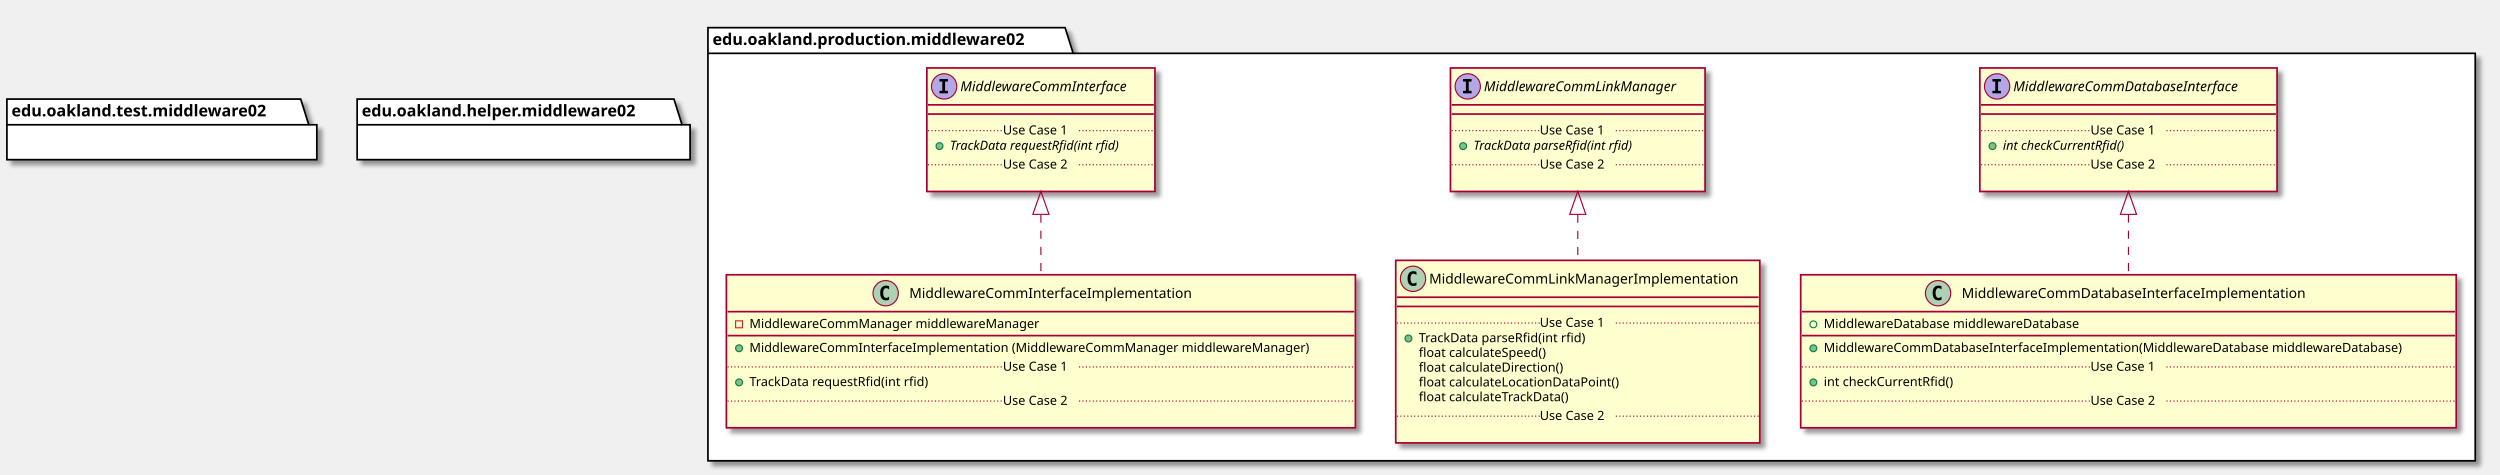
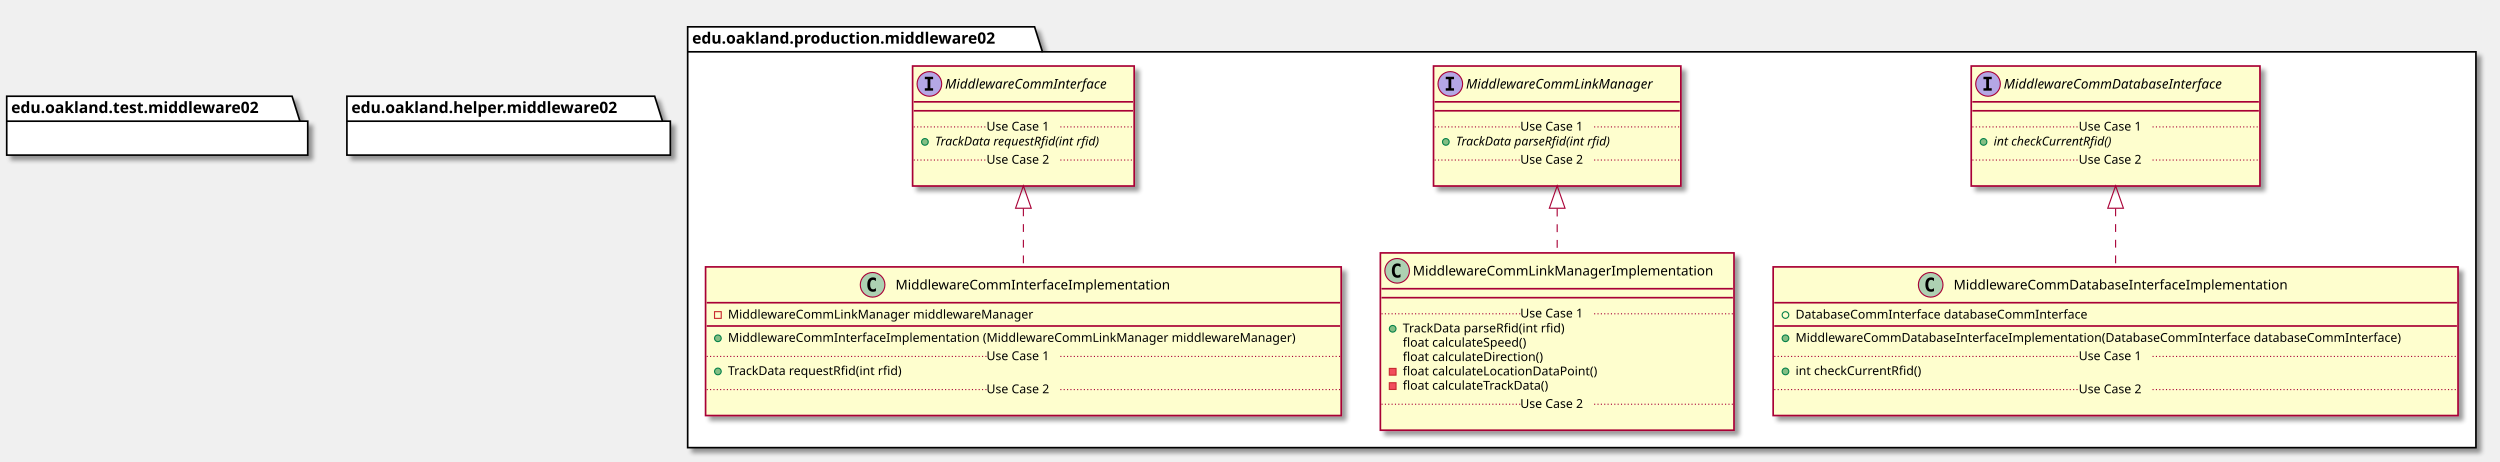
- <svg xmlns="http://www.w3.org/2000/svg" contentScriptType="application/ecmascript" contentStyleType="text/css" height="412px" preserveAspectRatio="none" style="width:2170px;height:412px;" version="1.1" viewBox="0 0 2170 412" width="2170px" zoomAndPan="magnify">
+ <svg xmlns="http://www.w3.org/2000/svg" contentScriptType="application/ecmascript" contentStyleType="text/css" height="412px" preserveAspectRatio="none" style="width:2234px;height:412px;" version="1.1" viewBox="0 0 2234 412" width="2234px" zoomAndPan="magnify">
  <defs>
-     <filter height="300%" id="f10y9al4f608vc" width="300%" x="-1" y="-1">
+     <filter height="300%" id="f9kz9cvop59yq" width="300%" x="-1" y="-1">
      <feGaussianBlur result="blurOut" stdDeviation="2.0" />
      <feColorMatrix in="blurOut" result="blurOut2" type="matrix" values="0 0 0 0 0 0 0 0 0 0 0 0 0 0 0 0 0 0 .4 0" />
      <feOffset dx="4.0" dy="4.0" in="blurOut2" result="blurOut3" />
      <feBlend in="SourceGraphic" in2="blurOut3" mode="normal" />
    </filter>
  </defs>
  <g>
-     <polygon fill="#FFFFFF" filter="url(#f10y9al4f608vc)" points="614.5,24,924.5,24,931.5,46.297,2148.5,46.297,2148.5,400,614.5,400,614.5,24" style="stroke: #000000; stroke-width: 1.5;" />
+     <polygon fill="#FFFFFF" filter="url(#f9kz9cvop59yq)" points="614.5,24,924.5,24,931.5,46.297,2212.5,46.297,2212.5,400,614.5,400,614.5,24" style="stroke: #000000; stroke-width: 1.5;" />
    <line style="stroke: #000000; stroke-width: 1.5;" x1="614.5" x2="931.5" y1="46.297" y2="46.297" />
    <text fill="#000000" font-family="sans-serif" font-size="14" font-weight="bold" lengthAdjust="spacingAndGlyphs" textLength="304" x="618.5" y="38.995">edu.oakland.production.middleware02</text>
-     <rect fill="#FEFECE" filter="url(#f10y9al4f608vc)" height="107.219" id="MiddlewareCommInterface" style="stroke: #A80036; stroke-width: 1.5;" width="198" x="804.5" y="59" />
-     <ellipse cx="819.5" cy="75" fill="#B4A7E5" rx="11" ry="11" style="stroke: #A80036; stroke-width: 1.0;" />
-     <path d="M815.422,70.766 L815.422,68.609 L822.812,68.609 L822.812,70.766 L820.344,70.766 L820.344,78.844 L822.812,78.844 L822.812,81 L815.422,81 L815.422,78.844 L817.891,78.844 L817.891,70.766 L815.422,70.766 Z " />
-     <text fill="#000000" font-family="sans-serif" font-size="12" font-style="italic" lengthAdjust="spacingAndGlyphs" textLength="166" x="833.5" y="79.154">MiddlewareCommInterface</text>
-     <line style="stroke: #A80036; stroke-width: 1.5;" x1="805.5" x2="1001.5" y1="91" y2="91" />
-     <line style="stroke: #A80036; stroke-width: 1.5;" x1="805.5" x2="1001.5" y1="99" y2="99" />
-     <ellipse cx="815.5" cy="126.805" fill="#84BE84" rx="3" ry="3" style="stroke: #038048; stroke-width: 1.0;" />
-     <text fill="#000000" font-family="sans-serif" font-size="11" font-style="italic" lengthAdjust="spacingAndGlyphs" textLength="171" x="824.5" y="130.015">TrackData requestRfid(int rfid)</text>
-     <line style="stroke: #A80036; stroke-width: 1.0; stroke-dasharray: 1.0,2.0;" x1="805.5" x2="870.5" y1="113.402" y2="113.402" />
-     <text fill="#000000" font-family="sans-serif" font-size="11" lengthAdjust="spacingAndGlyphs" textLength="66" x="870.5" y="116.71">Use Case 1</text>
-     <line style="stroke: #A80036; stroke-width: 1.0; stroke-dasharray: 1.0,2.0;" x1="936.5" x2="1001.5" y1="113.402" y2="113.402" />
-     <text fill="#000000" font-family="sans-serif" font-size="11" lengthAdjust="spacingAndGlyphs" textLength="0" x="814.5" y="159.625" />
-     <line style="stroke: #A80036; stroke-width: 1.0; stroke-dasharray: 1.0,2.0;" x1="805.5" x2="870.5" y1="143.012" y2="143.012" />
-     <text fill="#000000" font-family="sans-serif" font-size="11" lengthAdjust="spacingAndGlyphs" textLength="66" x="870.5" y="146.32">Use Case 2</text>
-     <line style="stroke: #A80036; stroke-width: 1.0; stroke-dasharray: 1.0,2.0;" x1="936.5" x2="1001.5" y1="143.012" y2="143.012" />
-     <rect fill="#FEFECE" filter="url(#f10y9al4f608vc)" height="107.219" id="MiddlewareCommLinkManager" style="stroke: #A80036; stroke-width: 1.5;" width="221" x="1259" y="59" />
-     <ellipse cx="1274" cy="75" fill="#B4A7E5" rx="11" ry="11" style="stroke: #A80036; stroke-width: 1.0;" />
-     <path d="M1269.922,70.766 L1269.922,68.609 L1277.312,68.609 L1277.312,70.766 L1274.844,70.766 L1274.844,78.844 L1277.312,78.844 L1277.312,81 L1269.922,81 L1269.922,78.844 L1272.391,78.844 L1272.391,70.766 L1269.922,70.766 Z " />
-     <text fill="#000000" font-family="sans-serif" font-size="12" font-style="italic" lengthAdjust="spacingAndGlyphs" textLength="189" x="1288" y="79.154">MiddlewareCommLinkManager</text>
-     <line style="stroke: #A80036; stroke-width: 1.5;" x1="1260" x2="1479" y1="91" y2="91" />
-     <line style="stroke: #A80036; stroke-width: 1.5;" x1="1260" x2="1479" y1="99" y2="99" />
-     <ellipse cx="1270" cy="126.805" fill="#84BE84" rx="3" ry="3" style="stroke: #038048; stroke-width: 1.0;" />
-     <text fill="#000000" font-family="sans-serif" font-size="11" font-style="italic" lengthAdjust="spacingAndGlyphs" textLength="160" x="1279" y="130.015">TrackData parseRfid(int rfid)</text>
-     <line style="stroke: #A80036; stroke-width: 1.0; stroke-dasharray: 1.0,2.0;" x1="1260" x2="1336.5" y1="113.402" y2="113.402" />
-     <text fill="#000000" font-family="sans-serif" font-size="11" lengthAdjust="spacingAndGlyphs" textLength="66" x="1336.5" y="116.71">Use Case 1</text>
-     <line style="stroke: #A80036; stroke-width: 1.0; stroke-dasharray: 1.0,2.0;" x1="1402.5" x2="1479" y1="113.402" y2="113.402" />
-     <text fill="#000000" font-family="sans-serif" font-size="11" lengthAdjust="spacingAndGlyphs" textLength="0" x="1269" y="159.625" />
-     <line style="stroke: #A80036; stroke-width: 1.0; stroke-dasharray: 1.0,2.0;" x1="1260" x2="1336.5" y1="143.012" y2="143.012" />
-     <text fill="#000000" font-family="sans-serif" font-size="11" lengthAdjust="spacingAndGlyphs" textLength="66" x="1336.5" y="146.32">Use Case 2</text>
-     <line style="stroke: #A80036; stroke-width: 1.0; stroke-dasharray: 1.0,2.0;" x1="1402.5" x2="1479" y1="143.012" y2="143.012" />
-     <rect fill="#FEFECE" filter="url(#f10y9al4f608vc)" height="107.219" id="MiddlewareCommDatabaseInterface" style="stroke: #A80036; stroke-width: 1.5;" width="258" x="1718.5" y="59" />
-     <ellipse cx="1733.5" cy="75" fill="#B4A7E5" rx="11" ry="11" style="stroke: #A80036; stroke-width: 1.0;" />
-     <path d="M1729.422,70.766 L1729.422,68.609 L1736.812,68.609 L1736.812,70.766 L1734.344,70.766 L1734.344,78.844 L1736.812,78.844 L1736.812,81 L1729.422,81 L1729.422,78.844 L1731.891,78.844 L1731.891,70.766 L1729.422,70.766 Z " />
-     <text fill="#000000" font-family="sans-serif" font-size="12" font-style="italic" lengthAdjust="spacingAndGlyphs" textLength="226" x="1747.5" y="79.154">MiddlewareCommDatabaseInterface</text>
-     <line style="stroke: #A80036; stroke-width: 1.5;" x1="1719.5" x2="1975.5" y1="91" y2="91" />
-     <line style="stroke: #A80036; stroke-width: 1.5;" x1="1719.5" x2="1975.5" y1="99" y2="99" />
-     <ellipse cx="1729.5" cy="126.805" fill="#84BE84" rx="3" ry="3" style="stroke: #038048; stroke-width: 1.0;" />
-     <text fill="#000000" font-family="sans-serif" font-size="11" font-style="italic" lengthAdjust="spacingAndGlyphs" textLength="123" x="1738.5" y="130.015">int checkCurrentRfid()</text>
-     <line style="stroke: #A80036; stroke-width: 1.0; stroke-dasharray: 1.0,2.0;" x1="1719.5" x2="1814.5" y1="113.402" y2="113.402" />
-     <text fill="#000000" font-family="sans-serif" font-size="11" lengthAdjust="spacingAndGlyphs" textLength="66" x="1814.5" y="116.71">Use Case 1</text>
-     <line style="stroke: #A80036; stroke-width: 1.0; stroke-dasharray: 1.0,2.0;" x1="1880.5" x2="1975.5" y1="113.402" y2="113.402" />
-     <text fill="#000000" font-family="sans-serif" font-size="11" lengthAdjust="spacingAndGlyphs" textLength="0" x="1728.5" y="159.625" />
-     <line style="stroke: #A80036; stroke-width: 1.0; stroke-dasharray: 1.0,2.0;" x1="1719.5" x2="1814.5" y1="143.012" y2="143.012" />
-     <text fill="#000000" font-family="sans-serif" font-size="11" lengthAdjust="spacingAndGlyphs" textLength="66" x="1814.5" y="146.32">Use Case 2</text>
-     <line style="stroke: #A80036; stroke-width: 1.0; stroke-dasharray: 1.0,2.0;" x1="1880.5" x2="1975.5" y1="143.012" y2="143.012" />
-     <rect fill="#FEFECE" filter="url(#f10y9al4f608vc)" height="132.828" id="MiddlewareCommInterfaceImplementation" style="stroke: #A80036; stroke-width: 1.5;" width="546" x="630.5" y="238.5" />
-     <ellipse cx="768.75" cy="254.5" fill="#ADD1B2" rx="11" ry="11" style="stroke: #A80036; stroke-width: 1.0;" />
-     <path d="M771.719,260.141 Q771.141,260.438 770.5,260.578 Q769.859,260.734 769.156,260.734 Q766.656,260.734 765.328,259.094 Q764.016,257.438 764.016,254.312 Q764.016,251.188 765.328,249.531 Q766.656,247.875 769.156,247.875 Q769.859,247.875 770.5,248.031 Q771.156,248.188 771.719,248.484 L771.719,251.203 Q771.094,250.625 770.5,250.359 Q769.906,250.078 769.281,250.078 Q767.938,250.078 767.25,251.156 Q766.562,252.219 766.562,254.312 Q766.562,256.406 767.25,257.484 Q767.938,258.547 769.281,258.547 Q769.906,258.547 770.5,258.281 Q771.094,258 771.719,257.422 L771.719,260.141 Z " />
-     <text fill="#000000" font-family="sans-serif" font-size="12" lengthAdjust="spacingAndGlyphs" textLength="261" x="789.25" y="258.654">MiddlewareCommInterfaceImplementation</text>
-     <line style="stroke: #A80036; stroke-width: 1.5;" x1="631.5" x2="1175.5" y1="270.5" y2="270.5" />
+     <rect fill="#FEFECE" filter="url(#f9kz9cvop59yq)" height="107.219" id="MiddlewareCommInterface" style="stroke: #A80036; stroke-width: 1.5;" width="198" x="815.5" y="59" />
+     <ellipse cx="830.5" cy="75" fill="#B4A7E5" rx="11" ry="11" style="stroke: #A80036; stroke-width: 1.0;" />
+     <path d="M826.422,70.766 L826.422,68.609 L833.812,68.609 L833.812,70.766 L831.344,70.766 L831.344,78.844 L833.812,78.844 L833.812,81 L826.422,81 L826.422,78.844 L828.891,78.844 L828.891,70.766 L826.422,70.766 Z " />
+     <text fill="#000000" font-family="sans-serif" font-size="12" font-style="italic" lengthAdjust="spacingAndGlyphs" textLength="166" x="844.5" y="79.154">MiddlewareCommInterface</text>
+     <line style="stroke: #A80036; stroke-width: 1.5;" x1="816.5" x2="1012.5" y1="91" y2="91" />
+     <line style="stroke: #A80036; stroke-width: 1.5;" x1="816.5" x2="1012.5" y1="99" y2="99" />
+     <ellipse cx="826.5" cy="126.805" fill="#84BE84" rx="3" ry="3" style="stroke: #038048; stroke-width: 1.0;" />
+     <text fill="#000000" font-family="sans-serif" font-size="11" font-style="italic" lengthAdjust="spacingAndGlyphs" textLength="171" x="835.5" y="130.015">TrackData requestRfid(int rfid)</text>
+     <line style="stroke: #A80036; stroke-width: 1.0; stroke-dasharray: 1.0,2.0;" x1="816.5" x2="881.5" y1="113.402" y2="113.402" />
+     <text fill="#000000" font-family="sans-serif" font-size="11" lengthAdjust="spacingAndGlyphs" textLength="66" x="881.5" y="116.71">Use Case 1</text>
+     <line style="stroke: #A80036; stroke-width: 1.0; stroke-dasharray: 1.0,2.0;" x1="947.5" x2="1012.5" y1="113.402" y2="113.402" />
+     <text fill="#000000" font-family="sans-serif" font-size="11" lengthAdjust="spacingAndGlyphs" textLength="0" x="825.5" y="159.625" />
+     <line style="stroke: #A80036; stroke-width: 1.0; stroke-dasharray: 1.0,2.0;" x1="816.5" x2="881.5" y1="143.012" y2="143.012" />
+     <text fill="#000000" font-family="sans-serif" font-size="11" lengthAdjust="spacingAndGlyphs" textLength="66" x="881.5" y="146.32">Use Case 2</text>
+     <line style="stroke: #A80036; stroke-width: 1.0; stroke-dasharray: 1.0,2.0;" x1="947.5" x2="1012.5" y1="143.012" y2="143.012" />
+     <rect fill="#FEFECE" filter="url(#f9kz9cvop59yq)" height="107.219" id="MiddlewareCommLinkManager" style="stroke: #A80036; stroke-width: 1.5;" width="221" x="1281" y="59" />
+     <ellipse cx="1296" cy="75" fill="#B4A7E5" rx="11" ry="11" style="stroke: #A80036; stroke-width: 1.0;" />
+     <path d="M1291.922,70.766 L1291.922,68.609 L1299.312,68.609 L1299.312,70.766 L1296.844,70.766 L1296.844,78.844 L1299.312,78.844 L1299.312,81 L1291.922,81 L1291.922,78.844 L1294.391,78.844 L1294.391,70.766 L1291.922,70.766 Z " />
+     <text fill="#000000" font-family="sans-serif" font-size="12" font-style="italic" lengthAdjust="spacingAndGlyphs" textLength="189" x="1310" y="79.154">MiddlewareCommLinkManager</text>
+     <line style="stroke: #A80036; stroke-width: 1.5;" x1="1282" x2="1501" y1="91" y2="91" />
+     <line style="stroke: #A80036; stroke-width: 1.5;" x1="1282" x2="1501" y1="99" y2="99" />
+     <ellipse cx="1292" cy="126.805" fill="#84BE84" rx="3" ry="3" style="stroke: #038048; stroke-width: 1.0;" />
+     <text fill="#000000" font-family="sans-serif" font-size="11" font-style="italic" lengthAdjust="spacingAndGlyphs" textLength="160" x="1301" y="130.015">TrackData parseRfid(int rfid)</text>
+     <line style="stroke: #A80036; stroke-width: 1.0; stroke-dasharray: 1.0,2.0;" x1="1282" x2="1358.5" y1="113.402" y2="113.402" />
+     <text fill="#000000" font-family="sans-serif" font-size="11" lengthAdjust="spacingAndGlyphs" textLength="66" x="1358.5" y="116.71">Use Case 1</text>
+     <line style="stroke: #A80036; stroke-width: 1.0; stroke-dasharray: 1.0,2.0;" x1="1424.5" x2="1501" y1="113.402" y2="113.402" />
+     <text fill="#000000" font-family="sans-serif" font-size="11" lengthAdjust="spacingAndGlyphs" textLength="0" x="1291" y="159.625" />
+     <line style="stroke: #A80036; stroke-width: 1.0; stroke-dasharray: 1.0,2.0;" x1="1282" x2="1358.5" y1="143.012" y2="143.012" />
+     <text fill="#000000" font-family="sans-serif" font-size="11" lengthAdjust="spacingAndGlyphs" textLength="66" x="1358.5" y="146.32">Use Case 2</text>
+     <line style="stroke: #A80036; stroke-width: 1.0; stroke-dasharray: 1.0,2.0;" x1="1424.5" x2="1501" y1="143.012" y2="143.012" />
+     <rect fill="#FEFECE" filter="url(#f9kz9cvop59yq)" height="107.219" id="MiddlewareCommDatabaseInterface" style="stroke: #A80036; stroke-width: 1.5;" width="258" x="1761.5" y="59" />
+     <ellipse cx="1776.5" cy="75" fill="#B4A7E5" rx="11" ry="11" style="stroke: #A80036; stroke-width: 1.0;" />
+     <path d="M1772.422,70.766 L1772.422,68.609 L1779.812,68.609 L1779.812,70.766 L1777.344,70.766 L1777.344,78.844 L1779.812,78.844 L1779.812,81 L1772.422,81 L1772.422,78.844 L1774.891,78.844 L1774.891,70.766 L1772.422,70.766 Z " />
+     <text fill="#000000" font-family="sans-serif" font-size="12" font-style="italic" lengthAdjust="spacingAndGlyphs" textLength="226" x="1790.5" y="79.154">MiddlewareCommDatabaseInterface</text>
+     <line style="stroke: #A80036; stroke-width: 1.5;" x1="1762.5" x2="2018.5" y1="91" y2="91" />
+     <line style="stroke: #A80036; stroke-width: 1.5;" x1="1762.5" x2="2018.5" y1="99" y2="99" />
+     <ellipse cx="1772.5" cy="126.805" fill="#84BE84" rx="3" ry="3" style="stroke: #038048; stroke-width: 1.0;" />
+     <text fill="#000000" font-family="sans-serif" font-size="11" font-style="italic" lengthAdjust="spacingAndGlyphs" textLength="123" x="1781.5" y="130.015">int checkCurrentRfid()</text>
+     <line style="stroke: #A80036; stroke-width: 1.0; stroke-dasharray: 1.0,2.0;" x1="1762.5" x2="1857.5" y1="113.402" y2="113.402" />
+     <text fill="#000000" font-family="sans-serif" font-size="11" lengthAdjust="spacingAndGlyphs" textLength="66" x="1857.5" y="116.71">Use Case 1</text>
+     <line style="stroke: #A80036; stroke-width: 1.0; stroke-dasharray: 1.0,2.0;" x1="1923.5" x2="2018.5" y1="113.402" y2="113.402" />
+     <text fill="#000000" font-family="sans-serif" font-size="11" lengthAdjust="spacingAndGlyphs" textLength="0" x="1771.5" y="159.625" />
+     <line style="stroke: #A80036; stroke-width: 1.0; stroke-dasharray: 1.0,2.0;" x1="1762.5" x2="1857.5" y1="143.012" y2="143.012" />
+     <text fill="#000000" font-family="sans-serif" font-size="11" lengthAdjust="spacingAndGlyphs" textLength="66" x="1857.5" y="146.32">Use Case 2</text>
+     <line style="stroke: #A80036; stroke-width: 1.0; stroke-dasharray: 1.0,2.0;" x1="1923.5" x2="2018.5" y1="143.012" y2="143.012" />
+     <rect fill="#FEFECE" filter="url(#f9kz9cvop59yq)" height="132.828" id="MiddlewareCommInterfaceImplementation" style="stroke: #A80036; stroke-width: 1.5;" width="568" x="630.5" y="238.5" />
+     <ellipse cx="779.75" cy="254.5" fill="#ADD1B2" rx="11" ry="11" style="stroke: #A80036; stroke-width: 1.0;" />
+     <path d="M782.719,260.141 Q782.141,260.438 781.5,260.578 Q780.859,260.734 780.156,260.734 Q777.656,260.734 776.328,259.094 Q775.016,257.438 775.016,254.312 Q775.016,251.188 776.328,249.531 Q777.656,247.875 780.156,247.875 Q780.859,247.875 781.5,248.031 Q782.156,248.188 782.719,248.484 L782.719,251.203 Q782.094,250.625 781.5,250.359 Q780.906,250.078 780.281,250.078 Q778.938,250.078 778.25,251.156 Q777.562,252.219 777.562,254.312 Q777.562,256.406 778.25,257.484 Q778.938,258.547 780.281,258.547 Q780.906,258.547 781.5,258.281 Q782.094,258 782.719,257.422 L782.719,260.141 Z " />
+     <text fill="#000000" font-family="sans-serif" font-size="12" lengthAdjust="spacingAndGlyphs" textLength="261" x="800.25" y="258.654">MiddlewareCommInterfaceImplementation</text>
+     <line style="stroke: #A80036; stroke-width: 1.5;" x1="631.5" x2="1197.5" y1="270.5" y2="270.5" />
    <rect fill="none" height="6" style="stroke: #C82930; stroke-width: 1.0;" width="6" x="638.5" y="278.5" />
-     <text fill="#000000" font-family="sans-serif" font-size="11" lengthAdjust="spacingAndGlyphs" textLength="269" x="650.5" y="284.71">MiddlewareCommManager middlewareManager</text>
-     <line style="stroke: #A80036; stroke-width: 1.5;" x1="631.5" x2="1175.5" y1="291.305" y2="291.305" />
+     <text fill="#000000" font-family="sans-serif" font-size="11" lengthAdjust="spacingAndGlyphs" textLength="291" x="650.5" y="284.71">MiddlewareCommLinkManager middlewareManager</text>
+     <line style="stroke: #A80036; stroke-width: 1.5;" x1="631.5" x2="1197.5" y1="291.305" y2="291.305" />
    <ellipse cx="641.5" cy="302.305" fill="#84BE84" rx="3" ry="3" style="stroke: #038048; stroke-width: 1.0;" />
-     <text fill="#000000" font-family="sans-serif" font-size="11" lengthAdjust="spacingAndGlyphs" textLength="520" x="650.5" y="305.515">MiddlewareCommInterfaceImplementation (MiddlewareCommManager middlewareManager)</text>
+     <text fill="#000000" font-family="sans-serif" font-size="11" lengthAdjust="spacingAndGlyphs" textLength="542" x="650.5" y="305.515">MiddlewareCommInterfaceImplementation (MiddlewareCommLinkManager middlewareManager)</text>
    <ellipse cx="641.5" cy="331.914" fill="#84BE84" rx="3" ry="3" style="stroke: #038048; stroke-width: 1.0;" />
    <text fill="#000000" font-family="sans-serif" font-size="11" lengthAdjust="spacingAndGlyphs" textLength="171" x="650.5" y="335.125">TrackData requestRfid(int rfid)</text>
-     <line style="stroke: #A80036; stroke-width: 1.0; stroke-dasharray: 1.0,2.0;" x1="631.5" x2="870.5" y1="318.512" y2="318.512" />
-     <text fill="#000000" font-family="sans-serif" font-size="11" lengthAdjust="spacingAndGlyphs" textLength="66" x="870.5" y="321.82">Use Case 1</text>
-     <line style="stroke: #A80036; stroke-width: 1.0; stroke-dasharray: 1.0,2.0;" x1="936.5" x2="1175.5" y1="318.512" y2="318.512" />
+     <line style="stroke: #A80036; stroke-width: 1.0; stroke-dasharray: 1.0,2.0;" x1="631.5" x2="881.5" y1="318.512" y2="318.512" />
+     <text fill="#000000" font-family="sans-serif" font-size="11" lengthAdjust="spacingAndGlyphs" textLength="66" x="881.5" y="321.82">Use Case 1</text>
+     <line style="stroke: #A80036; stroke-width: 1.0; stroke-dasharray: 1.0,2.0;" x1="947.5" x2="1197.5" y1="318.512" y2="318.512" />
    <text fill="#000000" font-family="sans-serif" font-size="11" lengthAdjust="spacingAndGlyphs" textLength="0" x="640.5" y="364.734" />
-     <line style="stroke: #A80036; stroke-width: 1.0; stroke-dasharray: 1.0,2.0;" x1="631.5" x2="870.5" y1="348.121" y2="348.121" />
-     <text fill="#000000" font-family="sans-serif" font-size="11" lengthAdjust="spacingAndGlyphs" textLength="66" x="870.5" y="351.429">Use Case 2</text>
-     <line style="stroke: #A80036; stroke-width: 1.0; stroke-dasharray: 1.0,2.0;" x1="936.5" x2="1175.5" y1="348.121" y2="348.121" />
-     <rect fill="#FEFECE" filter="url(#f10y9al4f608vc)" height="158.438" id="MiddlewareCommLinkManagerImplementation" style="stroke: #A80036; stroke-width: 1.5;" width="316" x="1211.5" y="226" />
-     <ellipse cx="1226.5" cy="242" fill="#ADD1B2" rx="11" ry="11" style="stroke: #A80036; stroke-width: 1.0;" />
-     <path d="M1229.469,247.641 Q1228.891,247.938 1228.25,248.078 Q1227.609,248.234 1226.906,248.234 Q1224.406,248.234 1223.078,246.594 Q1221.766,244.938 1221.766,241.812 Q1221.766,238.688 1223.078,237.031 Q1224.406,235.375 1226.906,235.375 Q1227.609,235.375 1228.25,235.531 Q1228.906,235.688 1229.469,235.984 L1229.469,238.703 Q1228.844,238.125 1228.25,237.859 Q1227.656,237.578 1227.031,237.578 Q1225.688,237.578 1225,238.656 Q1224.312,239.719 1224.312,241.812 Q1224.312,243.906 1225,244.984 Q1225.688,246.047 1227.031,246.047 Q1227.656,246.047 1228.25,245.781 Q1228.844,245.5 1229.469,244.922 L1229.469,247.641 Z " />
-     <text fill="#000000" font-family="sans-serif" font-size="12" lengthAdjust="spacingAndGlyphs" textLength="284" x="1240.5" y="246.154">MiddlewareCommLinkManagerImplementation</text>
-     <line style="stroke: #A80036; stroke-width: 1.5;" x1="1212.5" x2="1526.5" y1="258" y2="258" />
-     <line style="stroke: #A80036; stroke-width: 1.5;" x1="1212.5" x2="1526.5" y1="266" y2="266" />
-     <ellipse cx="1222.5" cy="293.805" fill="#84BE84" rx="3" ry="3" style="stroke: #038048; stroke-width: 1.0;" />
-     <text fill="#000000" font-family="sans-serif" font-size="11" lengthAdjust="spacingAndGlyphs" textLength="160" x="1231.5" y="297.015">TrackData parseRfid(int rfid)</text>
-     <text fill="#000000" font-family="sans-serif" font-size="11" lengthAdjust="spacingAndGlyphs" textLength="123" x="1231.5" y="309.82">float calculateSpeed()</text>
-     <text fill="#000000" font-family="sans-serif" font-size="11" lengthAdjust="spacingAndGlyphs" textLength="137" x="1231.5" y="322.625">float calculateDirection()</text>
-     <text fill="#000000" font-family="sans-serif" font-size="11" lengthAdjust="spacingAndGlyphs" textLength="188" x="1231.5" y="335.429">float calculateLocationDataPoint()</text>
-     <text fill="#000000" font-family="sans-serif" font-size="11" lengthAdjust="spacingAndGlyphs" textLength="144" x="1231.5" y="348.234">float calculateTrackData()</text>
-     <line style="stroke: #A80036; stroke-width: 1.0; stroke-dasharray: 1.0,2.0;" x1="1212.5" x2="1336.5" y1="280.402" y2="280.402" />
-     <text fill="#000000" font-family="sans-serif" font-size="11" lengthAdjust="spacingAndGlyphs" textLength="66" x="1336.5" y="283.71">Use Case 1</text>
-     <line style="stroke: #A80036; stroke-width: 1.0; stroke-dasharray: 1.0,2.0;" x1="1402.5" x2="1526.5" y1="280.402" y2="280.402" />
-     <text fill="#000000" font-family="sans-serif" font-size="11" lengthAdjust="spacingAndGlyphs" textLength="0" x="1221.5" y="377.843" />
-     <line style="stroke: #A80036; stroke-width: 1.0; stroke-dasharray: 1.0,2.0;" x1="1212.5" x2="1336.5" y1="361.231" y2="361.231" />
-     <text fill="#000000" font-family="sans-serif" font-size="11" lengthAdjust="spacingAndGlyphs" textLength="66" x="1336.5" y="364.539">Use Case 2</text>
-     <line style="stroke: #A80036; stroke-width: 1.0; stroke-dasharray: 1.0,2.0;" x1="1402.5" x2="1526.5" y1="361.231" y2="361.231" />
-     <rect fill="#FEFECE" filter="url(#f10y9al4f608vc)" height="132.828" id="MiddlewareCommDatabaseInterfaceImplementation" style="stroke: #A80036; stroke-width: 1.5;" width="569" x="1563" y="238.5" />
-     <ellipse cx="1682.25" cy="254.5" fill="#ADD1B2" rx="11" ry="11" style="stroke: #A80036; stroke-width: 1.0;" />
-     <path d="M1685.219,260.141 Q1684.641,260.438 1684,260.578 Q1683.359,260.734 1682.656,260.734 Q1680.156,260.734 1678.828,259.094 Q1677.516,257.438 1677.516,254.312 Q1677.516,251.188 1678.828,249.531 Q1680.156,247.875 1682.656,247.875 Q1683.359,247.875 1684,248.031 Q1684.656,248.188 1685.219,248.484 L1685.219,251.203 Q1684.594,250.625 1684,250.359 Q1683.406,250.078 1682.781,250.078 Q1681.438,250.078 1680.75,251.156 Q1680.062,252.219 1680.062,254.312 Q1680.062,256.406 1680.75,257.484 Q1681.438,258.547 1682.781,258.547 Q1683.406,258.547 1684,258.281 Q1684.594,258 1685.219,257.422 L1685.219,260.141 Z " />
-     <text fill="#000000" font-family="sans-serif" font-size="12" lengthAdjust="spacingAndGlyphs" textLength="322" x="1702.75" y="258.654">MiddlewareCommDatabaseInterfaceImplementation</text>
-     <line style="stroke: #A80036; stroke-width: 1.5;" x1="1564" x2="2131" y1="270.5" y2="270.5" />
-     <ellipse cx="1574" cy="281.5" fill="none" rx="3" ry="3" style="stroke: #038048; stroke-width: 1.0;" />
-     <text fill="#000000" font-family="sans-serif" font-size="11" lengthAdjust="spacingAndGlyphs" textLength="242" x="1583" y="284.71">MiddlewareDatabase middlewareDatabase</text>
-     <line style="stroke: #A80036; stroke-width: 1.5;" x1="1564" x2="2131" y1="291.305" y2="291.305" />
-     <ellipse cx="1574" cy="302.305" fill="#84BE84" rx="3" ry="3" style="stroke: #038048; stroke-width: 1.0;" />
-     <text fill="#000000" font-family="sans-serif" font-size="11" lengthAdjust="spacingAndGlyphs" textLength="543" x="1583" y="305.515">MiddlewareCommDatabaseInterfaceImplementation(MiddlewareDatabase middlewareDatabase)</text>
-     <ellipse cx="1574" cy="331.914" fill="#84BE84" rx="3" ry="3" style="stroke: #038048; stroke-width: 1.0;" />
-     <text fill="#000000" font-family="sans-serif" font-size="11" lengthAdjust="spacingAndGlyphs" textLength="122" x="1583" y="335.125">int checkCurrentRfid()</text>
-     <line style="stroke: #A80036; stroke-width: 1.0; stroke-dasharray: 1.0,2.0;" x1="1564" x2="1814.5" y1="318.512" y2="318.512" />
-     <text fill="#000000" font-family="sans-serif" font-size="11" lengthAdjust="spacingAndGlyphs" textLength="66" x="1814.5" y="321.82">Use Case 1</text>
-     <line style="stroke: #A80036; stroke-width: 1.0; stroke-dasharray: 1.0,2.0;" x1="1880.5" x2="2131" y1="318.512" y2="318.512" />
-     <text fill="#000000" font-family="sans-serif" font-size="11" lengthAdjust="spacingAndGlyphs" textLength="0" x="1573" y="364.734" />
-     <line style="stroke: #A80036; stroke-width: 1.0; stroke-dasharray: 1.0,2.0;" x1="1564" x2="1814.5" y1="348.121" y2="348.121" />
-     <text fill="#000000" font-family="sans-serif" font-size="11" lengthAdjust="spacingAndGlyphs" textLength="66" x="1814.5" y="351.429">Use Case 2</text>
-     <line style="stroke: #A80036; stroke-width: 1.0; stroke-dasharray: 1.0,2.0;" x1="1880.5" x2="2131" y1="348.121" y2="348.121" />
-     <polygon fill="#FFFFFF" filter="url(#f10y9al4f608vc)" points="6,86,261,86,268,108.297,275,108.297,275,138.594,6,138.594,6,86" style="stroke: #000000; stroke-width: 1.5;" />
+     <line style="stroke: #A80036; stroke-width: 1.0; stroke-dasharray: 1.0,2.0;" x1="631.5" x2="881.5" y1="348.121" y2="348.121" />
+     <text fill="#000000" font-family="sans-serif" font-size="11" lengthAdjust="spacingAndGlyphs" textLength="66" x="881.5" y="351.429">Use Case 2</text>
+     <line style="stroke: #A80036; stroke-width: 1.0; stroke-dasharray: 1.0,2.0;" x1="947.5" x2="1197.5" y1="348.121" y2="348.121" />
+     <rect fill="#FEFECE" filter="url(#f9kz9cvop59yq)" height="158.438" id="MiddlewareCommLinkManagerImplementation" style="stroke: #A80036; stroke-width: 1.5;" width="316" x="1233.5" y="226" />
+     <ellipse cx="1248.5" cy="242" fill="#ADD1B2" rx="11" ry="11" style="stroke: #A80036; stroke-width: 1.0;" />
+     <path d="M1251.469,247.641 Q1250.891,247.938 1250.25,248.078 Q1249.609,248.234 1248.906,248.234 Q1246.406,248.234 1245.078,246.594 Q1243.766,244.938 1243.766,241.812 Q1243.766,238.688 1245.078,237.031 Q1246.406,235.375 1248.906,235.375 Q1249.609,235.375 1250.25,235.531 Q1250.906,235.688 1251.469,235.984 L1251.469,238.703 Q1250.844,238.125 1250.25,237.859 Q1249.656,237.578 1249.031,237.578 Q1247.688,237.578 1247,238.656 Q1246.312,239.719 1246.312,241.812 Q1246.312,243.906 1247,244.984 Q1247.688,246.047 1249.031,246.047 Q1249.656,246.047 1250.25,245.781 Q1250.844,245.5 1251.469,244.922 L1251.469,247.641 Z " />
+     <text fill="#000000" font-family="sans-serif" font-size="12" lengthAdjust="spacingAndGlyphs" textLength="284" x="1262.5" y="246.154">MiddlewareCommLinkManagerImplementation</text>
+     <line style="stroke: #A80036; stroke-width: 1.5;" x1="1234.5" x2="1548.5" y1="258" y2="258" />
+     <line style="stroke: #A80036; stroke-width: 1.5;" x1="1234.5" x2="1548.5" y1="266" y2="266" />
+     <ellipse cx="1244.5" cy="293.805" fill="#84BE84" rx="3" ry="3" style="stroke: #038048; stroke-width: 1.0;" />
+     <text fill="#000000" font-family="sans-serif" font-size="11" lengthAdjust="spacingAndGlyphs" textLength="160" x="1253.5" y="297.015">TrackData parseRfid(int rfid)</text>
+     <text fill="#000000" font-family="sans-serif" font-size="11" lengthAdjust="spacingAndGlyphs" textLength="123" x="1253.5" y="309.82">float calculateSpeed()</text>
+     <text fill="#000000" font-family="sans-serif" font-size="11" lengthAdjust="spacingAndGlyphs" textLength="137" x="1253.5" y="322.625">float calculateDirection()</text>
+     <rect fill="#F24D5C" height="6" style="stroke: #C82930; stroke-width: 1.0;" width="6" x="1241.5" y="329.219" />
+     <text fill="#000000" font-family="sans-serif" font-size="11" lengthAdjust="spacingAndGlyphs" textLength="188" x="1253.5" y="335.429">float calculateLocationDataPoint()</text>
+     <rect fill="#F24D5C" height="6" style="stroke: #C82930; stroke-width: 1.0;" width="6" x="1241.5" y="342.023" />
+     <text fill="#000000" font-family="sans-serif" font-size="11" lengthAdjust="spacingAndGlyphs" textLength="144" x="1253.5" y="348.234">float calculateTrackData()</text>
+     <line style="stroke: #A80036; stroke-width: 1.0; stroke-dasharray: 1.0,2.0;" x1="1234.5" x2="1358.5" y1="280.402" y2="280.402" />
+     <text fill="#000000" font-family="sans-serif" font-size="11" lengthAdjust="spacingAndGlyphs" textLength="66" x="1358.5" y="283.71">Use Case 1</text>
+     <line style="stroke: #A80036; stroke-width: 1.0; stroke-dasharray: 1.0,2.0;" x1="1424.5" x2="1548.5" y1="280.402" y2="280.402" />
+     <text fill="#000000" font-family="sans-serif" font-size="11" lengthAdjust="spacingAndGlyphs" textLength="0" x="1243.5" y="377.843" />
+     <line style="stroke: #A80036; stroke-width: 1.0; stroke-dasharray: 1.0,2.0;" x1="1234.5" x2="1358.5" y1="361.231" y2="361.231" />
+     <text fill="#000000" font-family="sans-serif" font-size="11" lengthAdjust="spacingAndGlyphs" textLength="66" x="1358.5" y="364.539">Use Case 2</text>
+     <line style="stroke: #A80036; stroke-width: 1.0; stroke-dasharray: 1.0,2.0;" x1="1424.5" x2="1548.5" y1="361.231" y2="361.231" />
+     <rect fill="#FEFECE" filter="url(#f9kz9cvop59yq)" height="132.828" id="MiddlewareCommDatabaseInterfaceImplementation" style="stroke: #A80036; stroke-width: 1.5;" width="612" x="1584.5" y="238.5" />
+     <ellipse cx="1725.25" cy="254.5" fill="#ADD1B2" rx="11" ry="11" style="stroke: #A80036; stroke-width: 1.0;" />
+     <path d="M1728.219,260.141 Q1727.641,260.438 1727,260.578 Q1726.359,260.734 1725.656,260.734 Q1723.156,260.734 1721.828,259.094 Q1720.516,257.438 1720.516,254.312 Q1720.516,251.188 1721.828,249.531 Q1723.156,247.875 1725.656,247.875 Q1726.359,247.875 1727,248.031 Q1727.656,248.188 1728.219,248.484 L1728.219,251.203 Q1727.594,250.625 1727,250.359 Q1726.406,250.078 1725.781,250.078 Q1724.438,250.078 1723.75,251.156 Q1723.062,252.219 1723.062,254.312 Q1723.062,256.406 1723.75,257.484 Q1724.438,258.547 1725.781,258.547 Q1726.406,258.547 1727,258.281 Q1727.594,258 1728.219,257.422 L1728.219,260.141 Z " />
+     <text fill="#000000" font-family="sans-serif" font-size="12" lengthAdjust="spacingAndGlyphs" textLength="322" x="1745.75" y="258.654">MiddlewareCommDatabaseInterfaceImplementation</text>
+     <line style="stroke: #A80036; stroke-width: 1.5;" x1="1585.5" x2="2195.5" y1="270.5" y2="270.5" />
+     <ellipse cx="1595.5" cy="281.5" fill="none" rx="3" ry="3" style="stroke: #038048; stroke-width: 1.0;" />
+     <text fill="#000000" font-family="sans-serif" font-size="11" lengthAdjust="spacingAndGlyphs" textLength="285" x="1604.5" y="284.71">DatabaseCommInterface databaseCommInterface</text>
+     <line style="stroke: #A80036; stroke-width: 1.5;" x1="1585.5" x2="2195.5" y1="291.305" y2="291.305" />
+     <ellipse cx="1595.5" cy="302.305" fill="#84BE84" rx="3" ry="3" style="stroke: #038048; stroke-width: 1.0;" />
+     <text fill="#000000" font-family="sans-serif" font-size="11" lengthAdjust="spacingAndGlyphs" textLength="586" x="1604.5" y="305.515">MiddlewareCommDatabaseInterfaceImplementation(DatabaseCommInterface databaseCommInterface)</text>
+     <ellipse cx="1595.5" cy="331.914" fill="#84BE84" rx="3" ry="3" style="stroke: #038048; stroke-width: 1.0;" />
+     <text fill="#000000" font-family="sans-serif" font-size="11" lengthAdjust="spacingAndGlyphs" textLength="122" x="1604.5" y="335.125">int checkCurrentRfid()</text>
+     <line style="stroke: #A80036; stroke-width: 1.0; stroke-dasharray: 1.0,2.0;" x1="1585.5" x2="1857.5" y1="318.512" y2="318.512" />
+     <text fill="#000000" font-family="sans-serif" font-size="11" lengthAdjust="spacingAndGlyphs" textLength="66" x="1857.5" y="321.82">Use Case 1</text>
+     <line style="stroke: #A80036; stroke-width: 1.0; stroke-dasharray: 1.0,2.0;" x1="1923.5" x2="2195.5" y1="318.512" y2="318.512" />
+     <text fill="#000000" font-family="sans-serif" font-size="11" lengthAdjust="spacingAndGlyphs" textLength="0" x="1594.5" y="364.734" />
+     <line style="stroke: #A80036; stroke-width: 1.0; stroke-dasharray: 1.0,2.0;" x1="1585.5" x2="1857.5" y1="348.121" y2="348.121" />
+     <text fill="#000000" font-family="sans-serif" font-size="11" lengthAdjust="spacingAndGlyphs" textLength="66" x="1857.5" y="351.429">Use Case 2</text>
+     <line style="stroke: #A80036; stroke-width: 1.0; stroke-dasharray: 1.0,2.0;" x1="1923.5" x2="2195.5" y1="348.121" y2="348.121" />
+     <polygon fill="#FFFFFF" filter="url(#f9kz9cvop59yq)" points="6,86,261,86,268,108.297,275,108.297,275,138.594,6,138.594,6,86" style="stroke: #000000; stroke-width: 1.5;" />
    <line style="stroke: #000000; stroke-width: 1.5;" x1="6" x2="268" y1="108.297" y2="108.297" />
    <text fill="#000000" font-family="sans-serif" font-size="14" font-weight="bold" lengthAdjust="spacingAndGlyphs" textLength="249" x="10" y="100.995">edu.oakland.test.middleware02</text>
-     <polygon fill="#FFFFFF" filter="url(#f10y9al4f608vc)" points="310,86,585,86,592,108.297,599,108.297,599,138.594,310,138.594,310,86" style="stroke: #000000; stroke-width: 1.5;" />
+     <polygon fill="#FFFFFF" filter="url(#f9kz9cvop59yq)" points="310,86,585,86,592,108.297,599,108.297,599,138.594,310,138.594,310,86" style="stroke: #000000; stroke-width: 1.5;" />
    <line style="stroke: #000000; stroke-width: 1.5;" x1="310" x2="592" y1="108.297" y2="108.297" />
    <text fill="#000000" font-family="sans-serif" font-size="14" font-weight="bold" lengthAdjust="spacingAndGlyphs" textLength="269" x="314" y="100.995">edu.oakland.helper.middleware02</text>
-     <path d="M903.5,186.28 C903.5,203.4 903.5,221.56 903.5,238.35 " fill="none" id="MiddlewareCommInterface&lt;-MiddlewareCommInterfaceImplementation" style="stroke: #A80036; stroke-width: 1.0; stroke-dasharray: 7.0,7.0;" />
-     <polygon fill="none" points="896.5,186.06,903.5,166.06,910.5,186.06,896.5,186.06" style="stroke: #A80036; stroke-width: 1.0;" />
-     <path d="M1369.5,186.41 C1369.5,199.34 1369.5,212.86 1369.5,225.92 " fill="none" id="MiddlewareCommLinkManager&lt;-MiddlewareCommLinkManagerImplementation" style="stroke: #A80036; stroke-width: 1.0; stroke-dasharray: 7.0,7.0;" />
-     <polygon fill="none" points="1362.5,186.06,1369.5,166.06,1376.5,186.06,1362.5,186.06" style="stroke: #A80036; stroke-width: 1.0;" />
-     <path d="M1847.5,186.28 C1847.5,203.4 1847.5,221.56 1847.5,238.35 " fill="none" id="MiddlewareCommDatabaseInterface&lt;-MiddlewareCommDatabaseInterfaceImplementation" style="stroke: #A80036; stroke-width: 1.0; stroke-dasharray: 7.0,7.0;" />
-     <polygon fill="none" points="1840.5,186.06,1847.5,166.06,1854.5,186.06,1840.5,186.06" style="stroke: #A80036; stroke-width: 1.0;" />
+     <path d="M914.5,186.28 C914.5,203.4 914.5,221.56 914.5,238.35 " fill="none" id="MiddlewareCommInterface&lt;-MiddlewareCommInterfaceImplementation" style="stroke: #A80036; stroke-width: 1.0; stroke-dasharray: 7.0,7.0;" />
+     <polygon fill="none" points="907.5,186.06,914.5,166.06,921.5,186.06,907.5,186.06" style="stroke: #A80036; stroke-width: 1.0;" />
+     <path d="M1391.5,186.41 C1391.5,199.34 1391.5,212.86 1391.5,225.92 " fill="none" id="MiddlewareCommLinkManager&lt;-MiddlewareCommLinkManagerImplementation" style="stroke: #A80036; stroke-width: 1.0; stroke-dasharray: 7.0,7.0;" />
+     <polygon fill="none" points="1384.5,186.06,1391.5,166.06,1398.5,186.06,1384.5,186.06" style="stroke: #A80036; stroke-width: 1.0;" />
+     <path d="M1890.5,186.28 C1890.5,203.4 1890.5,221.56 1890.5,238.35 " fill="none" id="MiddlewareCommDatabaseInterface&lt;-MiddlewareCommDatabaseInterfaceImplementation" style="stroke: #A80036; stroke-width: 1.0; stroke-dasharray: 7.0,7.0;" />
+     <polygon fill="none" points="1883.5,186.06,1890.5,166.06,1897.5,186.06,1883.5,186.06" style="stroke: #A80036; stroke-width: 1.0;" />
  </g>
</svg>
